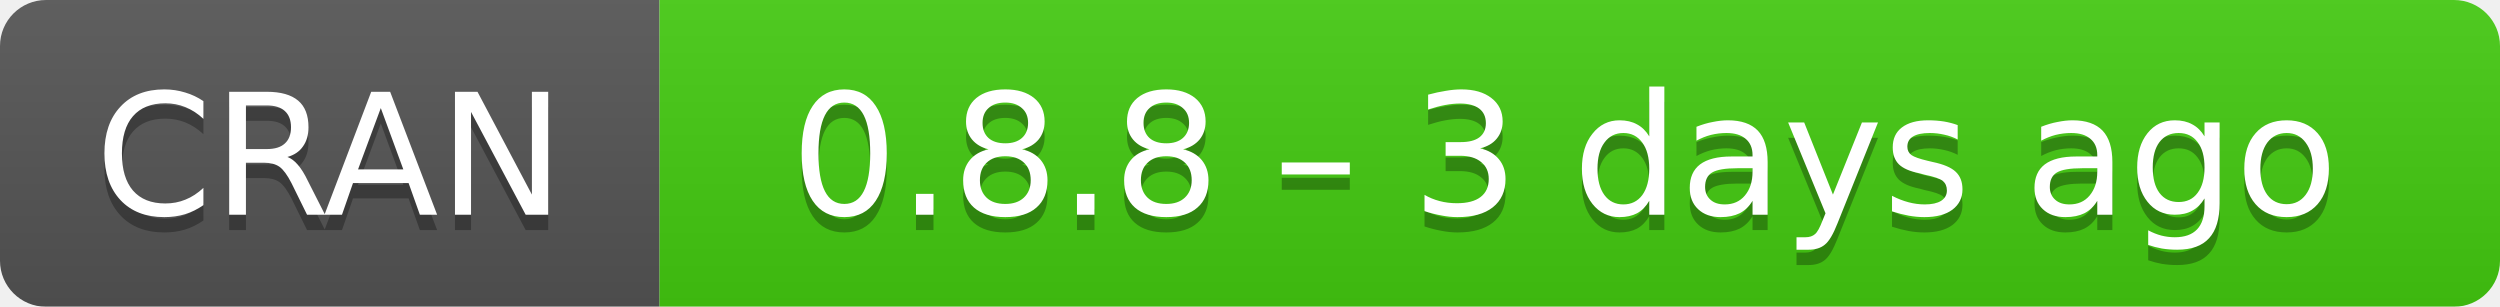
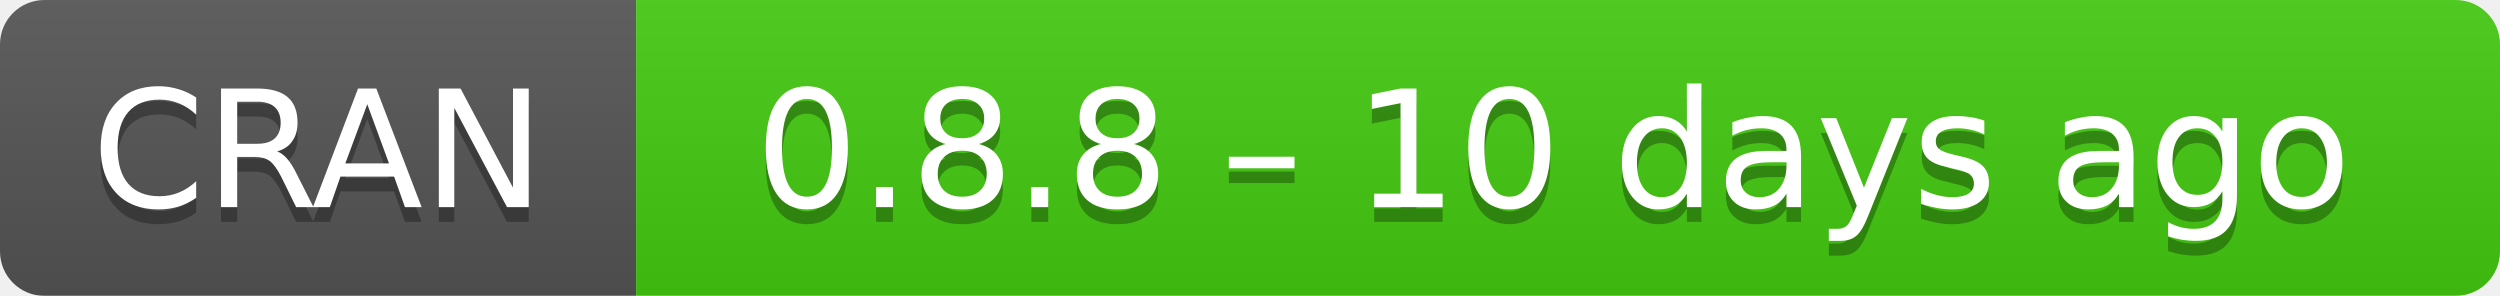
- <svg xmlns="http://www.w3.org/2000/svg" width="163" height="20" aria-label="CRAN 0.8.8 – 3 days ago">
+ <svg xmlns="http://www.w3.org/2000/svg" width="169" height="20" aria-label="CRAN 0.8.8 – 10 days ago">
  <linearGradient id="b" x2="0" y2="100%">
    <stop offset="0" stop-color="#bbb" stop-opacity=".1" />
    <stop offset="1" stop-opacity=".1" />
  </linearGradient>
  <mask id="a">
-     <rect width="163" height="20" rx="3" fill="#fff" />
+     <rect width="169" height="20" rx="3" fill="#fff" />
  </mask>
  <g mask="url(#a)">
    <path fill="#555" d="M0 0h43v20H0z" />
-     <path fill="#4c1" d="M43 0h141v20H43z" />
-     <path fill="url(#b)" d="M0 0h163v20H0z" />
+     <path fill="#4c1" d="M43 0h147v20H43z" />
+     <path fill="url(#b)" d="M0 0h169v20H0z" />
  </g>
  <g fill="#fff" text-anchor="middle" font-family="DejaVu Sans,Verdana,Geneva,sans-serif" font-size="11">
    <text x="21.5" y="15" fill="#010101" fill-opacity=".3">
      CRAN
    </text>
    <text x="21.5" y="14">
      CRAN
    </text>
-     <text x="102" y="15" fill="#010101" fill-opacity=".3">
-       0.8.8 – 3 days ago
+     <text x="105" y="15" fill="#010101" fill-opacity=".3">
+       0.8.8 – 10 days ago
    </text>
-     <text x="102" y="14">
-       0.8.8 – 3 days ago
+     <text x="105" y="14">
+       0.8.8 – 10 days ago
    </text>
  </g>
</svg>
